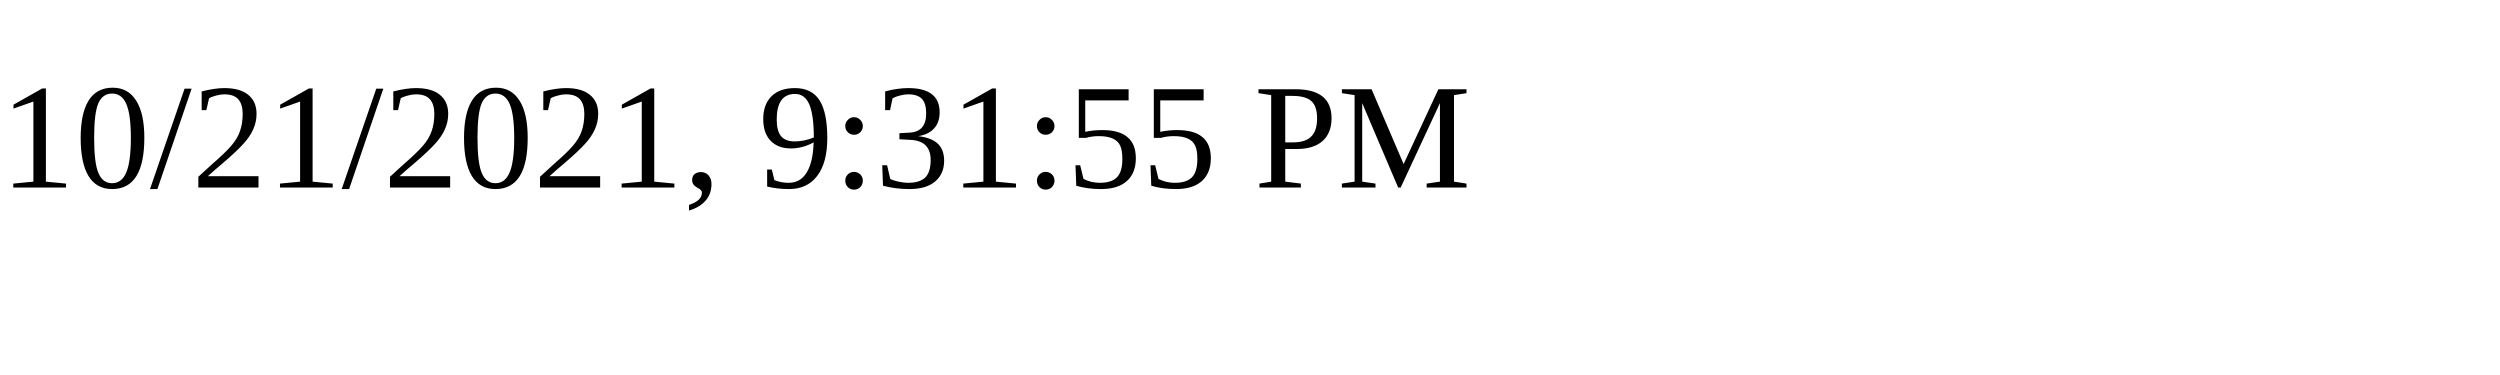
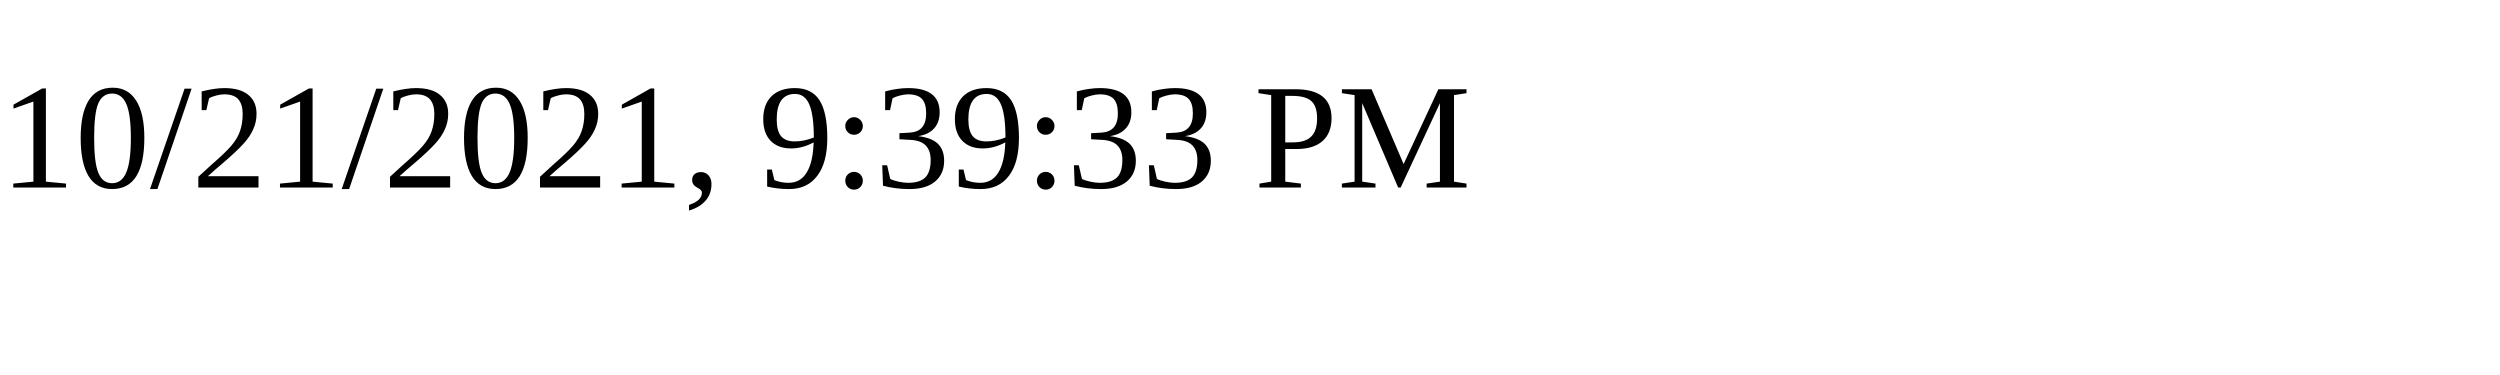
<svg xmlns="http://www.w3.org/2000/svg" height="30" width="200">
-   <text x="0" y="15">10/21/2021, 9:31:55 PM</text>
+   <text x="0" y="15">10/21/2021, 9:39:33 PM</text>
</svg>
